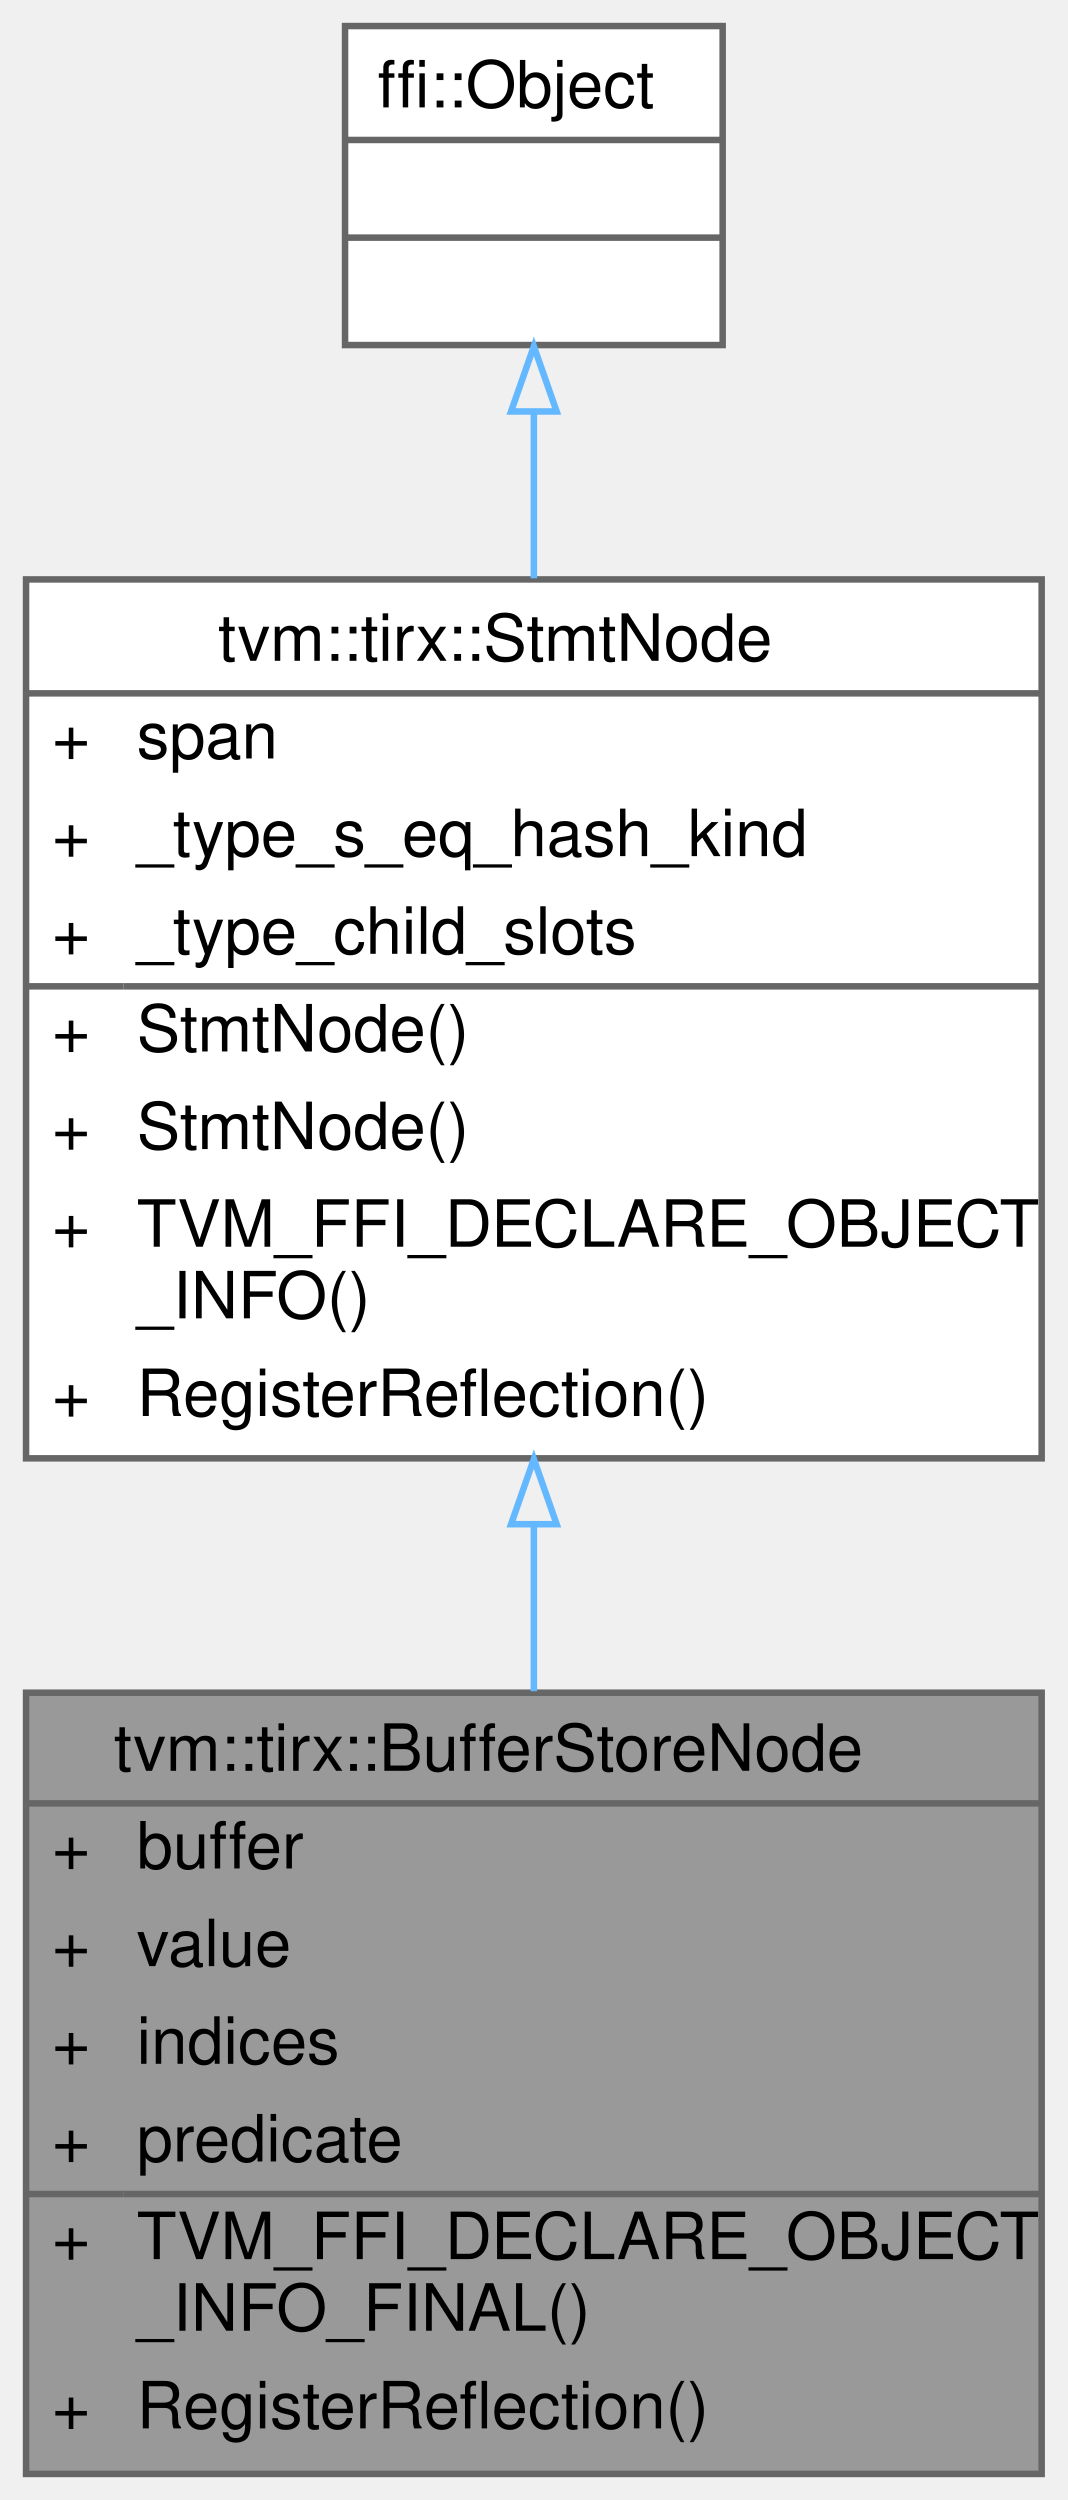
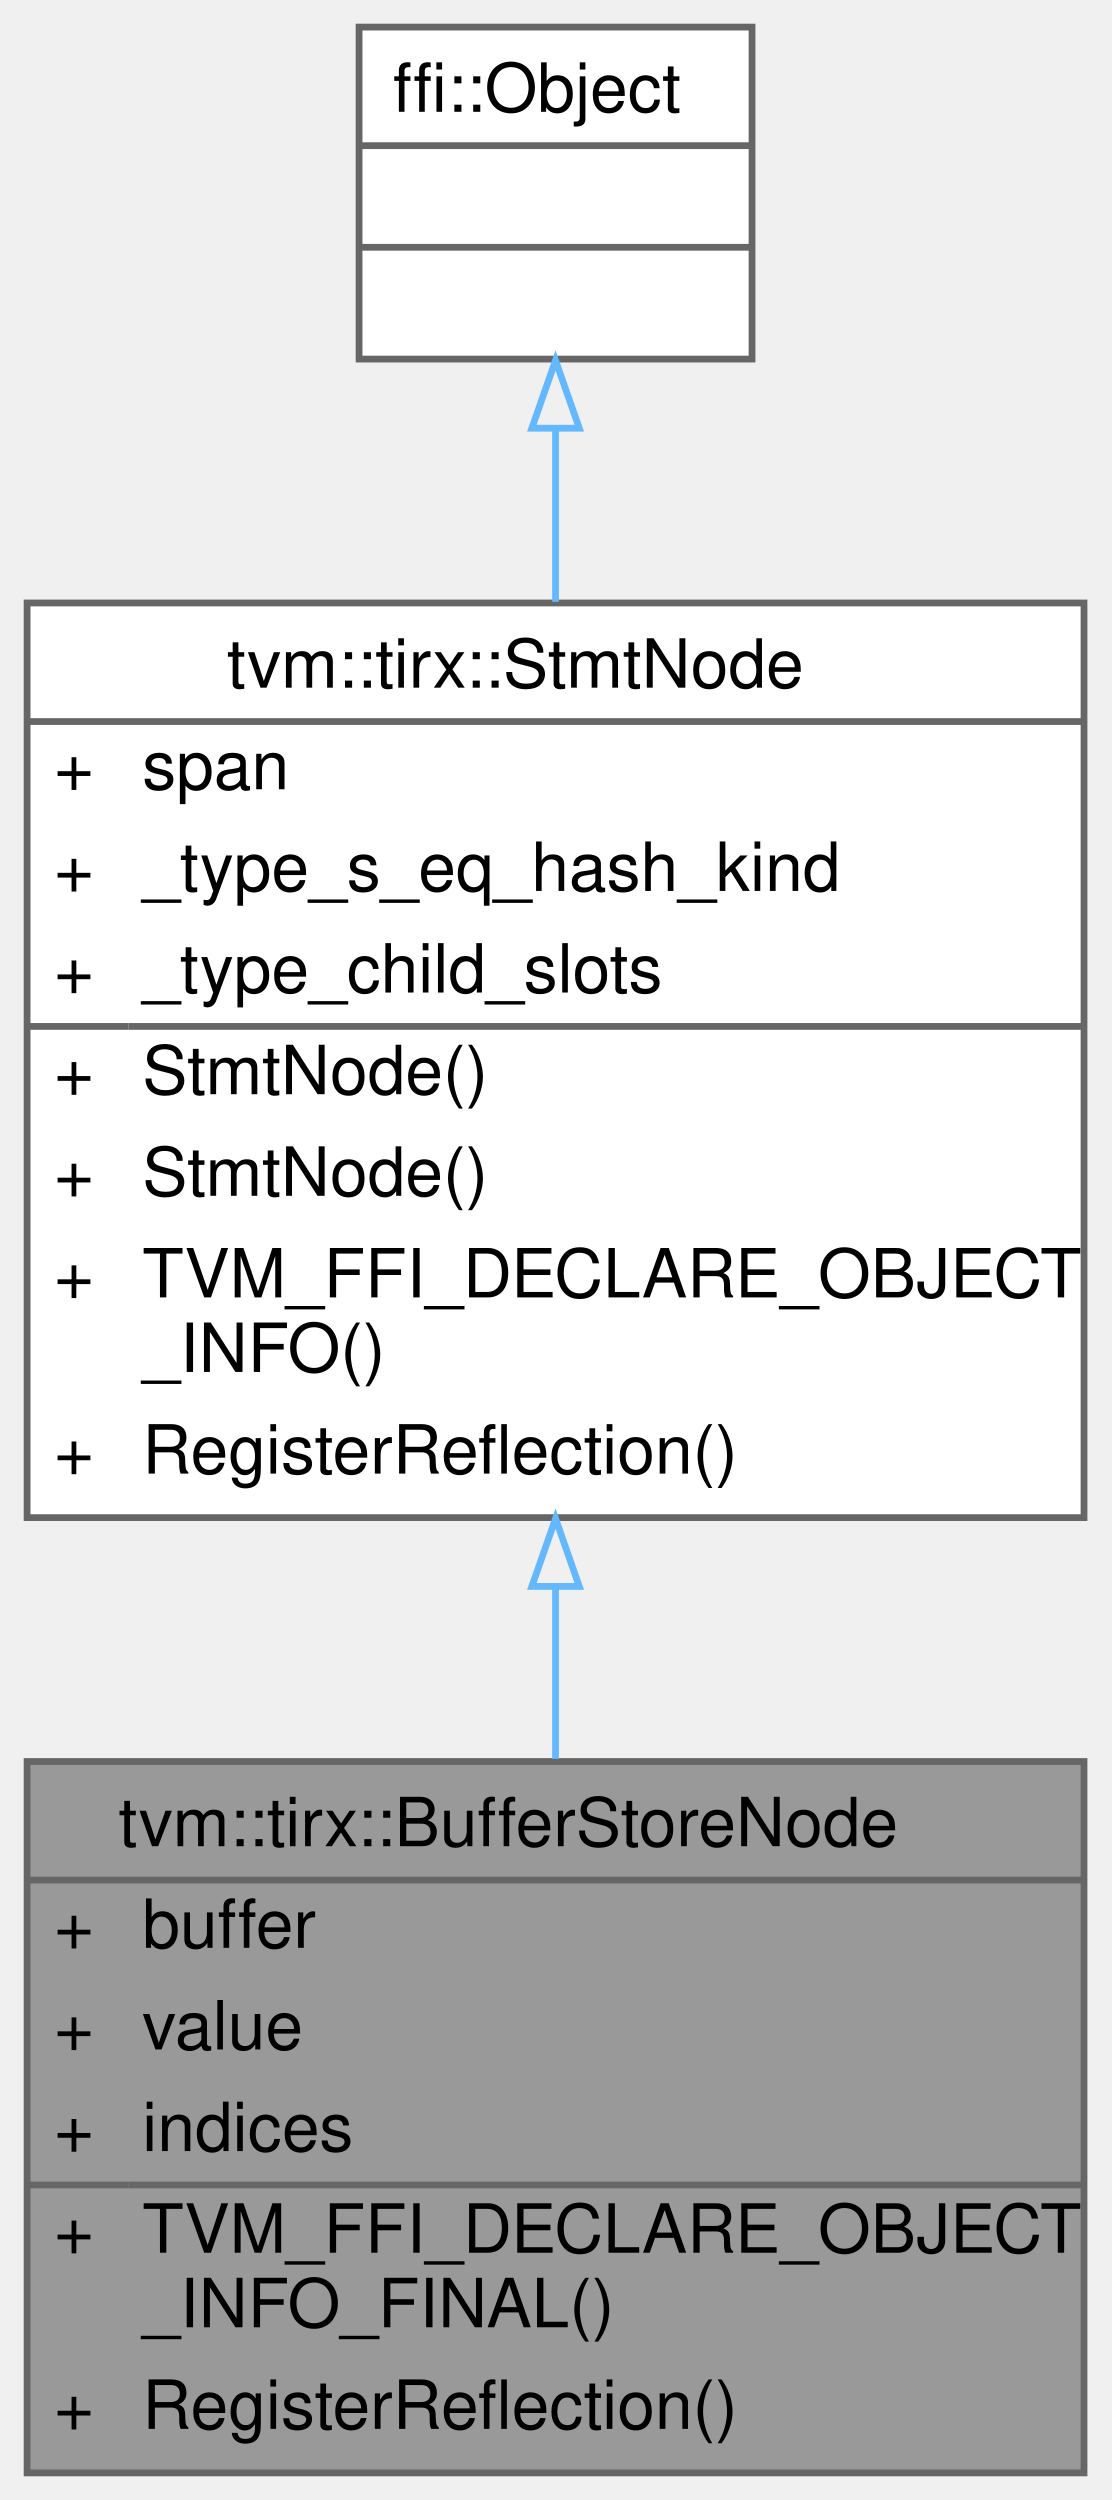
- <svg xmlns="http://www.w3.org/2000/svg" xmlns:xlink="http://www.w3.org/1999/xlink" width="164pt" height="384pt" viewBox="0.00 0.00 164.00 384.00">
-   <g id="graph0" class="graph" transform="scale(1 1) rotate(0) translate(4 380)">
+ <svg xmlns="http://www.w3.org/2000/svg" xmlns:xlink="http://www.w3.org/1999/xlink" width="164pt" height="369pt" viewBox="0.00 0.00 164.00 369.00">
+   <g id="graph0" class="graph" transform="scale(1 1) rotate(0) translate(4 365)">
    <g id="Node000001" class="node">
      <g id="a_Node000001">
        <a xlink:title="Store value to the high dimension buffer.">
-           <polygon fill="#999999" stroke="transparent" points="156,-120 0,-120 0,0 156,0 156,-120" />
-           <text text-anchor="start" x="13.5" y="-108" font-family="Helvetica,sans-Serif" font-size="10.00">tvm::tirx::BufferStoreNode</text>
-           <text text-anchor="start" x="4" y="-93" font-family="Helvetica,sans-Serif" font-size="10.00">+</text>
-           <text text-anchor="start" x="17" y="-93" font-family="Helvetica,sans-Serif" font-size="10.00">buffer</text>
-           <text text-anchor="start" x="4" y="-78" font-family="Helvetica,sans-Serif" font-size="10.00">+</text>
-           <text text-anchor="start" x="17" y="-78" font-family="Helvetica,sans-Serif" font-size="10.00">value</text>
-           <text text-anchor="start" x="4" y="-63" font-family="Helvetica,sans-Serif" font-size="10.00">+</text>
-           <text text-anchor="start" x="17" y="-63" font-family="Helvetica,sans-Serif" font-size="10.00">indices</text>
-           <text text-anchor="start" x="4" y="-48" font-family="Helvetica,sans-Serif" font-size="10.00">+</text>
-           <text text-anchor="start" x="17" y="-48" font-family="Helvetica,sans-Serif" font-size="10.00">predicate</text>
-           <text text-anchor="start" x="4" y="-33" font-family="Helvetica,sans-Serif" font-size="10.00">+</text>
-           <text text-anchor="start" x="17" y="-33" font-family="Helvetica,sans-Serif" font-size="10.00">TVM_FFI_DECLARE_OBJECT</text>
-           <text text-anchor="start" x="17" y="-22" font-family="Helvetica,sans-Serif" font-size="10.00">_INFO_FINAL()</text>
-           <text text-anchor="start" x="4" y="-7" font-family="Helvetica,sans-Serif" font-size="10.00">+</text>
-           <text text-anchor="start" x="17" y="-7" font-family="Helvetica,sans-Serif" font-size="10.00">RegisterReflection()</text>
-           <polygon fill="#666666" stroke="#666666" points="0,-103 0,-103 156,-103 156,-103 0,-103" />
-           <polygon fill="#666666" stroke="#666666" points="0,-43 0,-43 15,-43 15,-43 0,-43" />
-           <polygon fill="#666666" stroke="#666666" points="15,-43 15,-43 156,-43 156,-43 15,-43" />
-           <polygon fill="none" stroke="#666666" points="0,0 0,-120 156,-120 156,0 0,0" />
+           <polygon fill="#999999" stroke="transparent" points="156,-105 0,-105 0,0 156,0 156,-105" />
+           <text text-anchor="start" x="13.5" y="-92.5" font-family="Helvetica,sans-Serif" font-size="10.00">tvm::tirx::BufferStoreNode</text>
+           <text text-anchor="start" x="4" y="-77.5" font-family="Helvetica,sans-Serif" font-size="10.00">+</text>
+           <text text-anchor="start" x="17" y="-77.5" font-family="Helvetica,sans-Serif" font-size="10.00">buffer</text>
+           <text text-anchor="start" x="4" y="-62.5" font-family="Helvetica,sans-Serif" font-size="10.00">+</text>
+           <text text-anchor="start" x="17" y="-62.5" font-family="Helvetica,sans-Serif" font-size="10.00">value</text>
+           <text text-anchor="start" x="4" y="-47.5" font-family="Helvetica,sans-Serif" font-size="10.00">+</text>
+           <text text-anchor="start" x="17" y="-47.5" font-family="Helvetica,sans-Serif" font-size="10.00">indices</text>
+           <text text-anchor="start" x="4" y="-32.5" font-family="Helvetica,sans-Serif" font-size="10.00">+</text>
+           <text text-anchor="start" x="17" y="-32.5" font-family="Helvetica,sans-Serif" font-size="10.00">TVM_FFI_DECLARE_OBJECT</text>
+           <text text-anchor="start" x="17" y="-21.5" font-family="Helvetica,sans-Serif" font-size="10.00">_INFO_FINAL()</text>
+           <text text-anchor="start" x="4" y="-6.5" font-family="Helvetica,sans-Serif" font-size="10.00">+</text>
+           <text text-anchor="start" x="17" y="-6.5" font-family="Helvetica,sans-Serif" font-size="10.00">RegisterReflection()</text>
+           <polygon fill="#666666" stroke="#666666" points="0,-87.5 0,-87.5 156,-87.5 156,-87.5 0,-87.5" />
+           <polygon fill="#666666" stroke="#666666" points="0,-42.5 0,-42.5 15,-42.5 15,-42.5 0,-42.5" />
+           <polygon fill="#666666" stroke="#666666" points="15,-42.5 15,-42.5 156,-42.5 156,-42.5 15,-42.5" />
+           <polygon fill="none" stroke="#666666" points="0,0 0,-105 156,-105 156,0 0,0" />
        </a>
      </g>
    </g>
    <g id="Node000002" class="node">
      <g id="a_Node000002">
        <a xlink:href="classtvm_1_1tirx_1_1StmtNode.html" target="_top" xlink:title="Base node of all statements.">
-           <polygon fill="white" stroke="transparent" points="156,-291 0,-291 0,-156 156,-156 156,-291" />
-           <text text-anchor="start" x="29.5" y="-278.5" font-family="Helvetica,sans-Serif" font-size="10.00">tvm::tirx::StmtNode</text>
-           <text text-anchor="start" x="4" y="-263.5" font-family="Helvetica,sans-Serif" font-size="10.00">+</text>
-           <text text-anchor="start" x="17" y="-263.5" font-family="Helvetica,sans-Serif" font-size="10.00">span</text>
+           <polygon fill="white" stroke="transparent" points="156,-276 0,-276 0,-141 156,-141 156,-276" />
+           <text text-anchor="start" x="29.5" y="-263.5" font-family="Helvetica,sans-Serif" font-size="10.00">tvm::tirx::StmtNode</text>
          <text text-anchor="start" x="4" y="-248.5" font-family="Helvetica,sans-Serif" font-size="10.00">+</text>
-           <text text-anchor="start" x="17" y="-248.5" font-family="Helvetica,sans-Serif" font-size="10.00">_type_s_eq_hash_kind</text>
+           <text text-anchor="start" x="17" y="-248.5" font-family="Helvetica,sans-Serif" font-size="10.00">span</text>
          <text text-anchor="start" x="4" y="-233.5" font-family="Helvetica,sans-Serif" font-size="10.00">+</text>
-           <text text-anchor="start" x="17" y="-233.5" font-family="Helvetica,sans-Serif" font-size="10.00">_type_child_slots</text>
+           <text text-anchor="start" x="17" y="-233.5" font-family="Helvetica,sans-Serif" font-size="10.00">_type_s_eq_hash_kind</text>
          <text text-anchor="start" x="4" y="-218.5" font-family="Helvetica,sans-Serif" font-size="10.00">+</text>
-           <text text-anchor="start" x="17" y="-218.5" font-family="Helvetica,sans-Serif" font-size="10.00">StmtNode()</text>
+           <text text-anchor="start" x="17" y="-218.5" font-family="Helvetica,sans-Serif" font-size="10.00">_type_child_slots</text>
          <text text-anchor="start" x="4" y="-203.5" font-family="Helvetica,sans-Serif" font-size="10.00">+</text>
          <text text-anchor="start" x="17" y="-203.5" font-family="Helvetica,sans-Serif" font-size="10.00">StmtNode()</text>
          <text text-anchor="start" x="4" y="-188.5" font-family="Helvetica,sans-Serif" font-size="10.00">+</text>
-           <text text-anchor="start" x="17" y="-188.5" font-family="Helvetica,sans-Serif" font-size="10.00">TVM_FFI_DECLARE_OBJECT</text>
-           <text text-anchor="start" x="17" y="-177.5" font-family="Helvetica,sans-Serif" font-size="10.00">_INFO()</text>
-           <text text-anchor="start" x="4" y="-162.5" font-family="Helvetica,sans-Serif" font-size="10.00">+</text>
-           <text text-anchor="start" x="17" y="-162.5" font-family="Helvetica,sans-Serif" font-size="10.00">RegisterReflection()</text>
-           <polygon fill="#666666" stroke="#666666" points="0,-273.5 0,-273.5 156,-273.5 156,-273.5 0,-273.5" />
-           <polygon fill="#666666" stroke="#666666" points="0,-228.5 0,-228.5 15,-228.5 15,-228.5 0,-228.5" />
-           <polygon fill="#666666" stroke="#666666" points="15,-228.5 15,-228.5 156,-228.5 156,-228.5 15,-228.5" />
-           <polygon fill="none" stroke="#666666" points="0,-156 0,-291 156,-291 156,-156 0,-156" />
+           <text text-anchor="start" x="17" y="-188.5" font-family="Helvetica,sans-Serif" font-size="10.00">StmtNode()</text>
+           <text text-anchor="start" x="4" y="-173.5" font-family="Helvetica,sans-Serif" font-size="10.00">+</text>
+           <text text-anchor="start" x="17" y="-173.5" font-family="Helvetica,sans-Serif" font-size="10.00">TVM_FFI_DECLARE_OBJECT</text>
+           <text text-anchor="start" x="17" y="-162.5" font-family="Helvetica,sans-Serif" font-size="10.00">_INFO()</text>
+           <text text-anchor="start" x="4" y="-147.5" font-family="Helvetica,sans-Serif" font-size="10.00">+</text>
+           <text text-anchor="start" x="17" y="-147.5" font-family="Helvetica,sans-Serif" font-size="10.00">RegisterReflection()</text>
+           <polygon fill="#666666" stroke="#666666" points="0,-258.5 0,-258.5 156,-258.5 156,-258.5 0,-258.5" />
+           <polygon fill="#666666" stroke="#666666" points="0,-213.5 0,-213.5 15,-213.5 15,-213.5 0,-213.5" />
+           <polygon fill="#666666" stroke="#666666" points="15,-213.5 15,-213.5 156,-213.5 156,-213.5 15,-213.5" />
+           <polygon fill="none" stroke="#666666" points="0,-141 0,-276 156,-276 156,-141 0,-141" />
        </a>
      </g>
    </g>
    <g id="edge1_Node000001_Node000002" class="edge">
      <g id="a_edge1_Node000001_Node000002">
        <a xlink:title=" ">
-           <path fill="none" stroke="#63b8ff" d="M78,-145.83C78,-137.23 78,-128.57 78,-120.23" />
-           <polygon fill="none" stroke="#63b8ff" points="74.5,-145.88 78,-155.88 81.5,-145.88 74.5,-145.88" />
+           <path fill="none" stroke="#63b8ff" d="M78,-130.78C78,-122.18 78,-113.58 78,-105.4" />
+           <polygon fill="none" stroke="#63b8ff" points="74.5,-130.85 78,-140.85 81.5,-130.85 74.5,-130.85" />
        </a>
      </g>
    </g>
    <g id="Node000003" class="node">
      <g id="a_Node000003">
        <a xlink:title=" ">
-           <polygon fill="white" stroke="transparent" points="107,-376 49,-376 49,-327 107,-327 107,-376" />
-           <text text-anchor="start" x="54" y="-363.5" font-family="Helvetica,sans-Serif" font-size="10.00">ffi::Object</text>
-           <text text-anchor="start" x="76" y="-348.5" font-family="Helvetica,sans-Serif" font-size="10.00"> </text>
+           <polygon fill="white" stroke="transparent" points="107,-361 49,-361 49,-312 107,-312 107,-361" />
+           <text text-anchor="start" x="54" y="-348.5" font-family="Helvetica,sans-Serif" font-size="10.00">ffi::Object</text>
          <text text-anchor="start" x="76" y="-333.5" font-family="Helvetica,sans-Serif" font-size="10.00"> </text>
-           <polygon fill="#666666" stroke="#666666" points="49,-358.5 49,-358.5 107,-358.5 107,-358.5 49,-358.5" />
+           <text text-anchor="start" x="76" y="-318.5" font-family="Helvetica,sans-Serif" font-size="10.00"> </text>
          <polygon fill="#666666" stroke="#666666" points="49,-343.5 49,-343.5 107,-343.5 107,-343.5 49,-343.5" />
-           <polygon fill="none" stroke="#666666" points="49,-327 49,-376 107,-376 107,-327 49,-327" />
+           <polygon fill="#666666" stroke="#666666" points="49,-328.5 49,-328.5 107,-328.5 107,-328.5 49,-328.5" />
+           <polygon fill="none" stroke="#666666" points="49,-312 49,-361 107,-361 107,-312 49,-312" />
        </a>
      </g>
    </g>
    <g id="edge2_Node000002_Node000003" class="edge">
      <g id="a_edge2_Node000002_Node000003">
        <a xlink:title=" ">
-           <path fill="none" stroke="#63b8ff" d="M78,-316.56C78,-308.65 78,-299.96 78,-291.17" />
-           <polygon fill="none" stroke="#63b8ff" points="74.5,-316.8 78,-326.8 81.5,-316.8 74.5,-316.8" />
+           <path fill="none" stroke="#63b8ff" d="M78,-301.56C78,-293.65 78,-284.96 78,-276.17" />
+           <polygon fill="none" stroke="#63b8ff" points="74.5,-301.8 78,-311.8 81.5,-301.8 74.5,-301.8" />
        </a>
      </g>
    </g>
  </g>
</svg>
